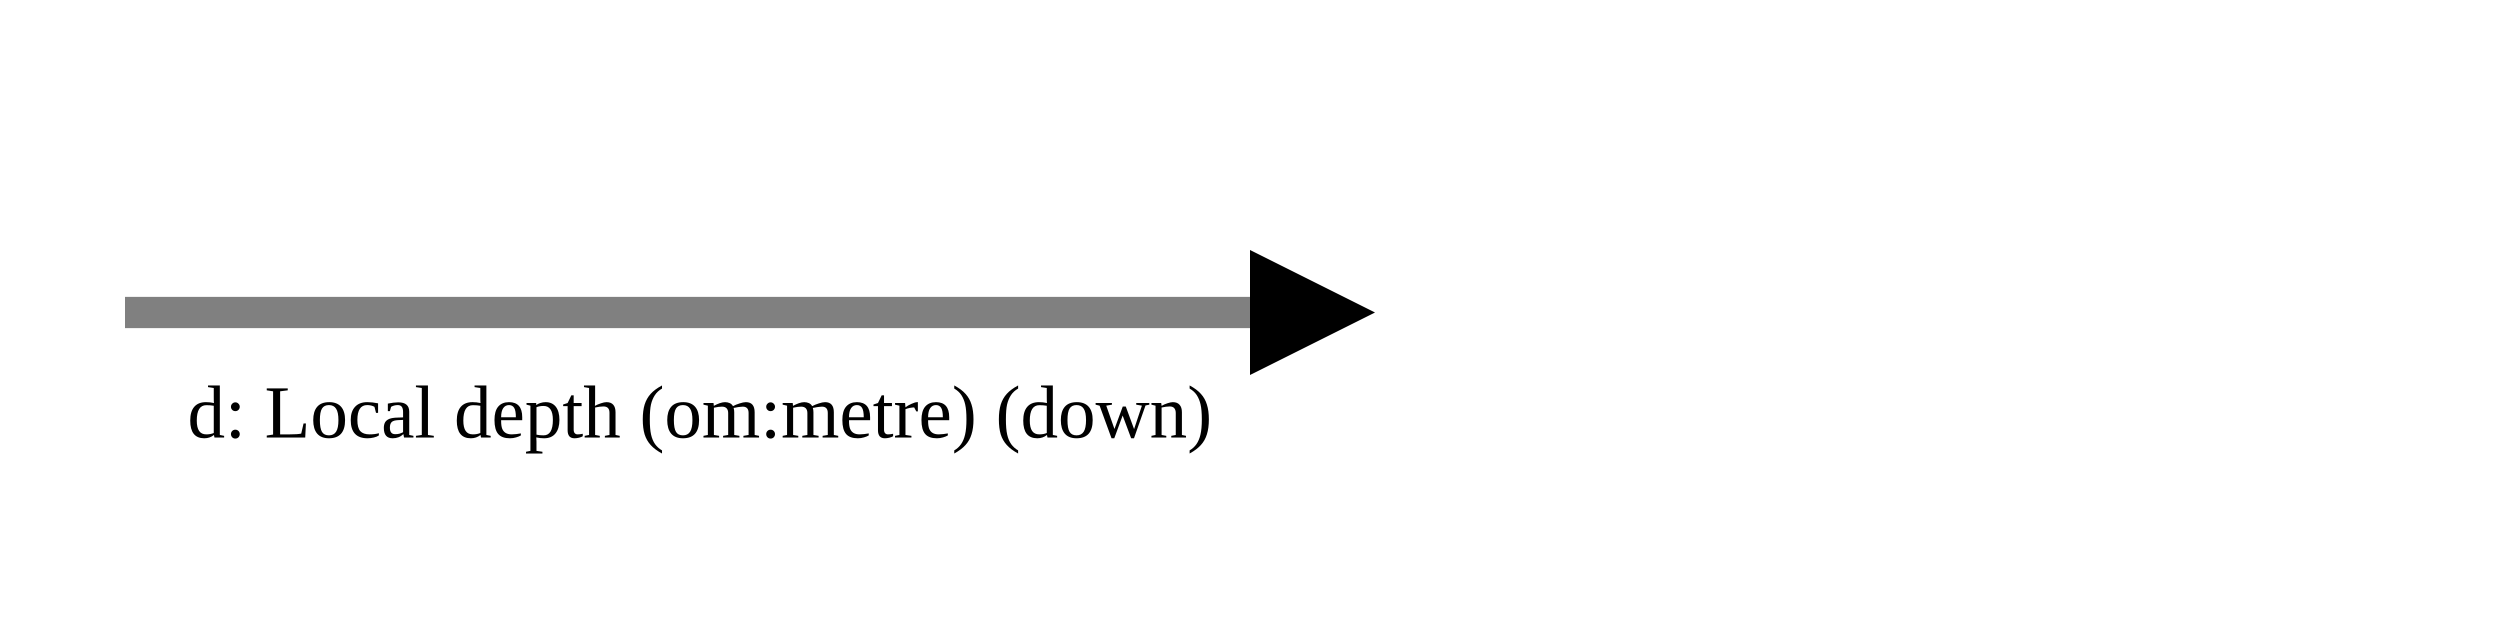
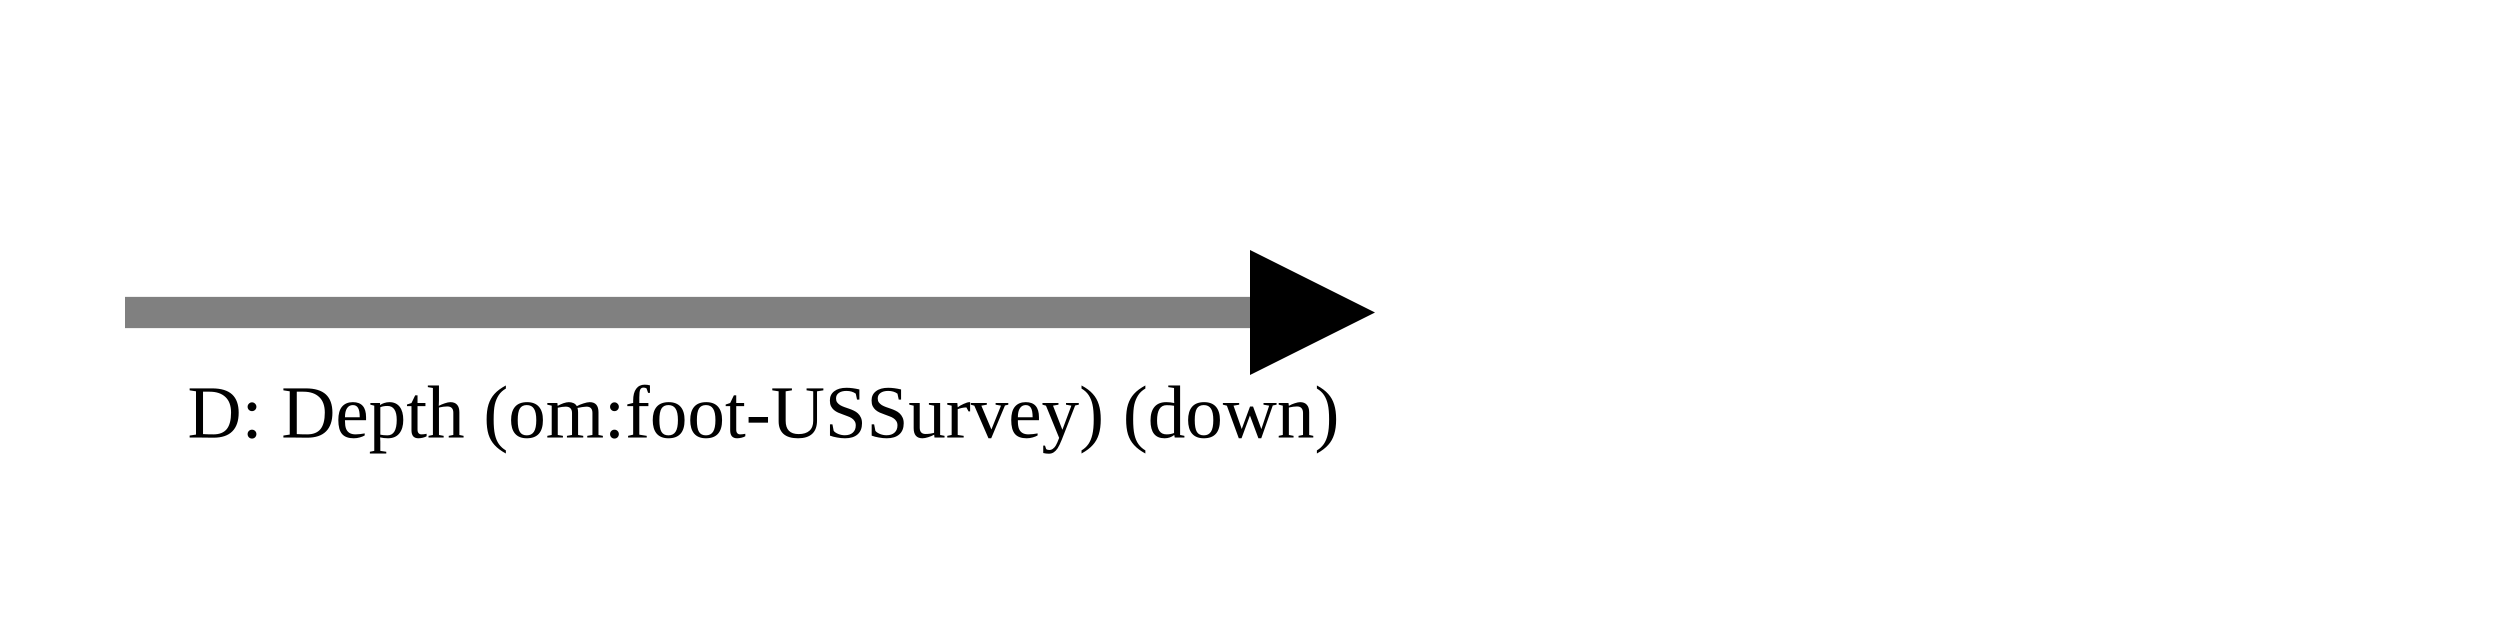
<svg xmlns="http://www.w3.org/2000/svg" version="1.1" width="400" height="100" viewbox="0 0 275 100">
  <defs>
    <marker id="arrowhead" markerWidth="10" markerHeight="7" refX="0" refY="2" orient="auto">
      <polygon points="0 0, 4 2, 0 4" />
    </marker>
  </defs>
  <line x1="20" y1="50" x2="200" y2="50" stroke="gray" stroke-width="5" marker-end="url(#arrowhead)" />
-   <text x="30" y="70" class="small">d: Local depth (om:metre) (down)</text>
+   <text x="30" y="70" class="small">D: Depth (om:foot-USSurvey) (down)</text>
</svg>
